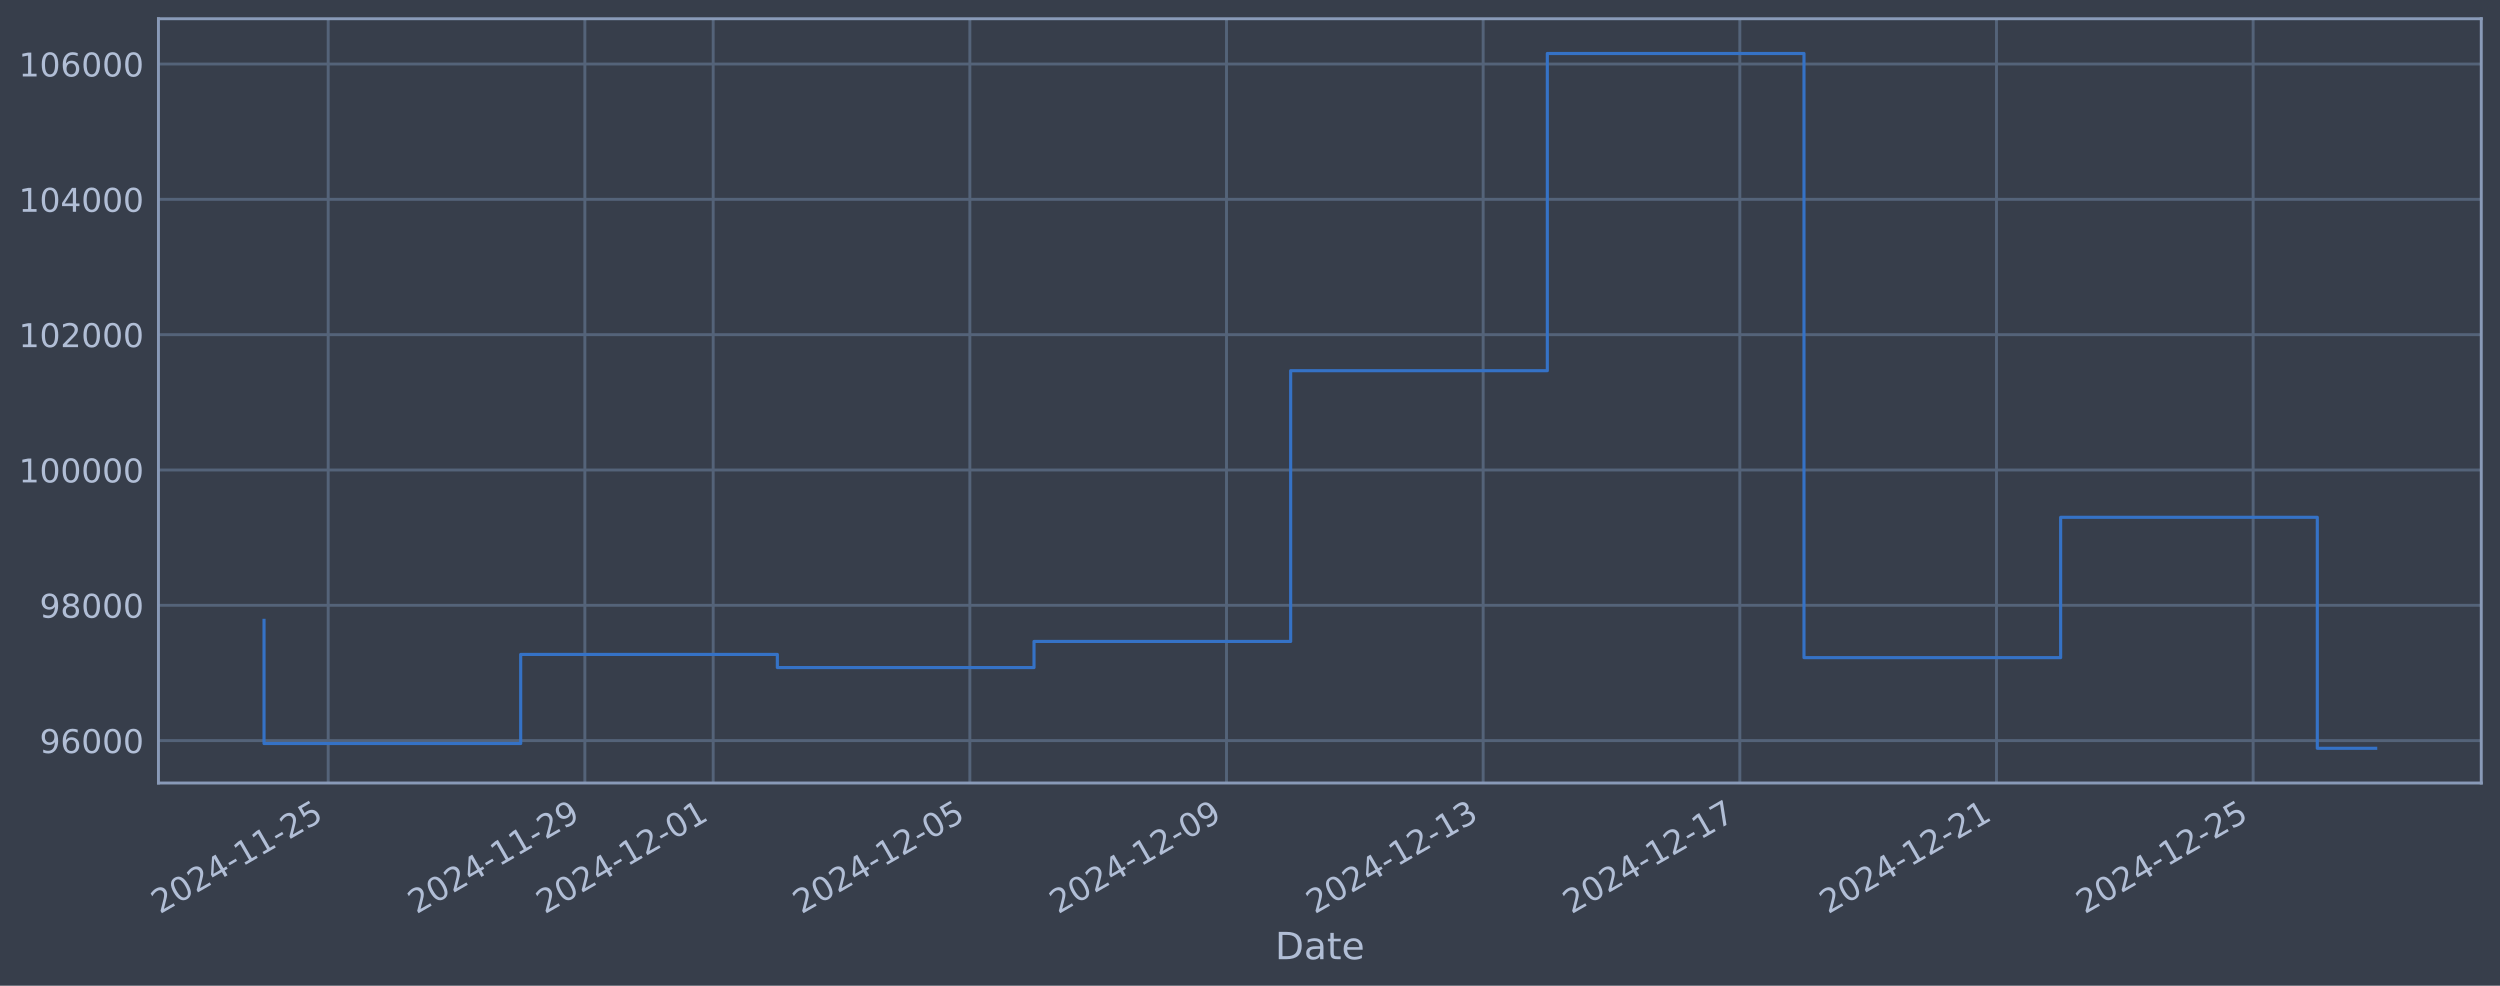
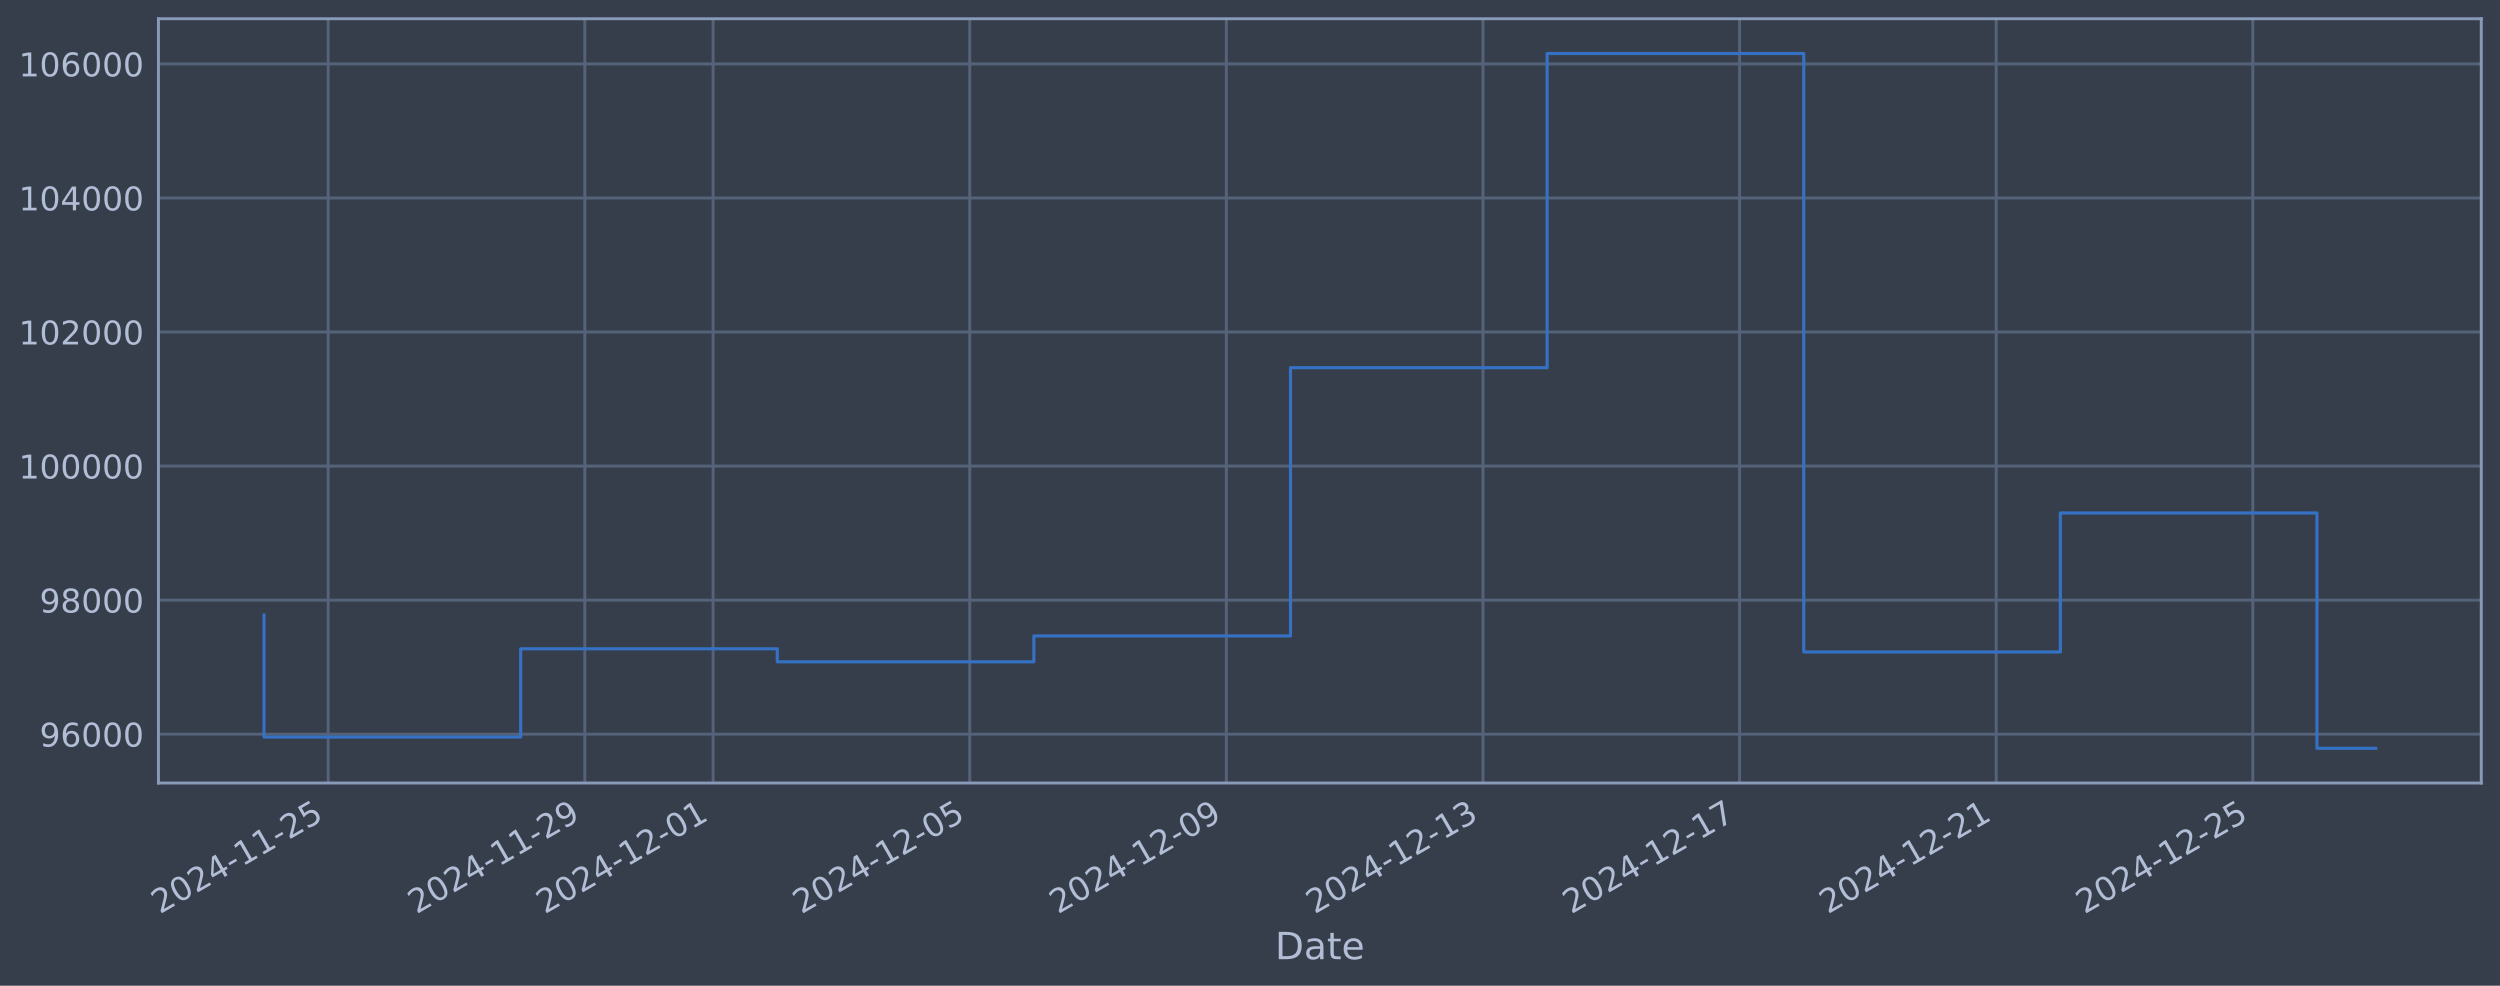
<svg xmlns="http://www.w3.org/2000/svg" xmlns:xlink="http://www.w3.org/1999/xlink" width="960.9pt" height="378.87pt" viewBox="0 0 960.9 378.87" version="1.1">
  <defs>
    <style type="text/css">*{stroke-linejoin: round; stroke-linecap: butt}</style>
  </defs>
  <g id="figure_1">
    <g id="patch_1">
      <path d="M 0 378.87  L 960.9 378.87  L 960.9 0  L 0 0  z " style="fill: #373e4b" />
    </g>
    <g id="axes_1">
      <g id="patch_2">
        <path d="M 60.901 300.96  L 953.701 300.96  L 953.701 7.2  L 60.901 7.2  z " style="fill: #373e4b" />
      </g>
      <g id="matplotlib.axis_1">
        <g id="xtick_1">
          <g id="line2d_1">
-             <path d="M 126.145 300.96  L 126.145 7.2  " clip-path="url(#p7abafe92aa)" style="fill: none; stroke: #546379; stroke-width: 1.12; stroke-linecap: square" />
+             <path d="M 126.141 300.96  L 126.141 7.2  " clip-path="url(#pd8f26b71ae)" style="fill: none; stroke: #546379; stroke-width: 1.12; stroke-linecap: square" />
          </g>
          <g id="line2d_2" />
          <g id="text_1">
-             <g style="fill: #b1bed6" transform="translate(61.41918 351.4642) rotate(-30) scale(0.126 -0.126)">
+             <g style="fill: #b1bed6" transform="translate(61.41517 351.4642) rotate(-30) scale(0.126 -0.126)">
              <defs>
                <path id="DejaVuSans-32" d="M 1228 531  L 3431 531  L 3431 0  L 469 0  L 469 531  Q 828 903 1448 1529  Q 2069 2156 2228 2338  Q 2531 2678 2651 2914  Q 2772 3150 2772 3378  Q 2772 3750 2511 3984  Q 2250 4219 1831 4219  Q 1534 4219 1204 4116  Q 875 4013 500 3803  L 500 4441  Q 881 4594 1212 4672  Q 1544 4750 1819 4750  Q 2544 4750 2975 4387  Q 3406 4025 3406 3419  Q 3406 3131 3298 2873  Q 3191 2616 2906 2266  Q 2828 2175 2409 1742  Q 1991 1309 1228 531  z " transform="scale(0.015625)" />
                <path id="DejaVuSans-30" d="M 2034 4250  Q 1547 4250 1301 3770  Q 1056 3291 1056 2328  Q 1056 1369 1301 889  Q 1547 409 2034 409  Q 2525 409 2770 889  Q 3016 1369 3016 2328  Q 3016 3291 2770 3770  Q 2525 4250 2034 4250  z M 2034 4750  Q 2819 4750 3233 4129  Q 3647 3509 3647 2328  Q 3647 1150 3233 529  Q 2819 -91 2034 -91  Q 1250 -91 836 529  Q 422 1150 422 2328  Q 422 3509 836 4129  Q 1250 4750 2034 4750  z " transform="scale(0.015625)" />
                <path id="DejaVuSans-34" d="M 2419 4116  L 825 1625  L 2419 1625  L 2419 4116  z M 2253 4666  L 3047 4666  L 3047 1625  L 3713 1625  L 3713 1100  L 3047 1100  L 3047 0  L 2419 0  L 2419 1100  L 313 1100  L 313 1709  L 2253 4666  z " transform="scale(0.015625)" />
                <path id="DejaVuSans-2d" d="M 313 2009  L 1997 2009  L 1997 1497  L 313 1497  L 313 2009  z " transform="scale(0.015625)" />
                <path id="DejaVuSans-31" d="M 794 531  L 1825 531  L 1825 4091  L 703 3866  L 703 4441  L 1819 4666  L 2450 4666  L 2450 531  L 3481 531  L 3481 0  L 794 0  L 794 531  z " transform="scale(0.015625)" />
                <path id="DejaVuSans-35" d="M 691 4666  L 3169 4666  L 3169 4134  L 1269 4134  L 1269 2991  Q 1406 3038 1543 3061  Q 1681 3084 1819 3084  Q 2600 3084 3056 2656  Q 3513 2228 3513 1497  Q 3513 744 3044 326  Q 2575 -91 1722 -91  Q 1428 -91 1123 -41  Q 819 9 494 109  L 494 744  Q 775 591 1075 516  Q 1375 441 1709 441  Q 2250 441 2565 725  Q 2881 1009 2881 1497  Q 2881 1984 2565 2268  Q 2250 2553 1709 2553  Q 1456 2553 1204 2497  Q 953 2441 691 2322  L 691 4666  z " transform="scale(0.015625)" />
              </defs>
              <use xlink:href="#DejaVuSans-32" />
              <use xlink:href="#DejaVuSans-30" transform="translate(63.62305 0)" />
              <use xlink:href="#DejaVuSans-32" transform="translate(127.2461 0)" />
              <use xlink:href="#DejaVuSans-34" transform="translate(190.8691 0)" />
              <use xlink:href="#DejaVuSans-2d" transform="translate(254.4922 0)" />
              <use xlink:href="#DejaVuSans-31" transform="translate(290.5762 0)" />
              <use xlink:href="#DejaVuSans-31" transform="translate(354.1992 0)" />
              <use xlink:href="#DejaVuSans-2d" transform="translate(417.8223 0)" />
              <use xlink:href="#DejaVuSans-32" transform="translate(453.9062 0)" />
              <use xlink:href="#DejaVuSans-35" transform="translate(517.5293 0)" />
            </g>
          </g>
        </g>
        <g id="xtick_2">
          <g id="line2d_3">
-             <path d="M 224.794 300.96  L 224.794 7.2  " clip-path="url(#p7abafe92aa)" style="fill: none; stroke: #546379; stroke-width: 1.12; stroke-linecap: square" />
+             <path d="M 224.774 300.96  L 224.774 7.2  " clip-path="url(#pd8f26b71ae)" style="fill: none; stroke: #546379; stroke-width: 1.12; stroke-linecap: square" />
          </g>
          <g id="line2d_4" />
          <g id="text_2">
-             <g style="fill: #b1bed6" transform="translate(160.0687 351.4642) rotate(-30) scale(0.126 -0.126)">
+             <g style="fill: #b1bed6" transform="translate(160.0486 351.4642) rotate(-30) scale(0.126 -0.126)">
              <defs>
                <path id="DejaVuSans-39" d="M 703 97  L 703 672  Q 941 559 1184 500  Q 1428 441 1663 441  Q 2288 441 2617 861  Q 2947 1281 2994 2138  Q 2813 1869 2534 1725  Q 2256 1581 1919 1581  Q 1219 1581 811 2004  Q 403 2428 403 3163  Q 403 3881 828 4315  Q 1253 4750 1959 4750  Q 2769 4750 3195 4129  Q 3622 3509 3622 2328  Q 3622 1225 3098 567  Q 2575 -91 1691 -91  Q 1453 -91 1209 -44  Q 966 3 703 97  z M 1959 2075  Q 2384 2075 2632 2365  Q 2881 2656 2881 3163  Q 2881 3666 2632 3958  Q 2384 4250 1959 4250  Q 1534 4250 1286 3958  Q 1038 3666 1038 3163  Q 1038 2656 1286 2365  Q 1534 2075 1959 2075  z " transform="scale(0.015625)" />
              </defs>
              <use xlink:href="#DejaVuSans-32" />
              <use xlink:href="#DejaVuSans-30" transform="translate(63.62305 0)" />
              <use xlink:href="#DejaVuSans-32" transform="translate(127.2461 0)" />
              <use xlink:href="#DejaVuSans-34" transform="translate(190.8691 0)" />
              <use xlink:href="#DejaVuSans-2d" transform="translate(254.4922 0)" />
              <use xlink:href="#DejaVuSans-31" transform="translate(290.5762 0)" />
              <use xlink:href="#DejaVuSans-31" transform="translate(354.1992 0)" />
              <use xlink:href="#DejaVuSans-2d" transform="translate(417.8223 0)" />
              <use xlink:href="#DejaVuSans-32" transform="translate(453.9062 0)" />
              <use xlink:href="#DejaVuSans-39" transform="translate(517.5293 0)" />
            </g>
          </g>
        </g>
        <g id="xtick_3">
          <g id="line2d_5">
-             <path d="M 274.119 300.96  L 274.119 7.2  " clip-path="url(#p7abafe92aa)" style="fill: none; stroke: #546379; stroke-width: 1.12; stroke-linecap: square" />
+             <path d="M 274.091 300.96  L 274.091 7.2  " clip-path="url(#pd8f26b71ae)" style="fill: none; stroke: #546379; stroke-width: 1.12; stroke-linecap: square" />
          </g>
          <g id="line2d_6" />
          <g id="text_3">
-             <g style="fill: #b1bed6" transform="translate(209.3934 351.4642) rotate(-30) scale(0.126 -0.126)">
+             <g style="fill: #b1bed6" transform="translate(209.3653 351.4642) rotate(-30) scale(0.126 -0.126)">
              <use xlink:href="#DejaVuSans-32" />
              <use xlink:href="#DejaVuSans-30" transform="translate(63.62305 0)" />
              <use xlink:href="#DejaVuSans-32" transform="translate(127.2461 0)" />
              <use xlink:href="#DejaVuSans-34" transform="translate(190.8691 0)" />
              <use xlink:href="#DejaVuSans-2d" transform="translate(254.4922 0)" />
              <use xlink:href="#DejaVuSans-31" transform="translate(290.5762 0)" />
              <use xlink:href="#DejaVuSans-32" transform="translate(354.1992 0)" />
              <use xlink:href="#DejaVuSans-2d" transform="translate(417.8223 0)" />
              <use xlink:href="#DejaVuSans-30" transform="translate(453.9062 0)" />
              <use xlink:href="#DejaVuSans-31" transform="translate(517.5293 0)" />
            </g>
          </g>
        </g>
        <g id="xtick_4">
          <g id="line2d_7">
-             <path d="M 372.768 300.96  L 372.768 7.2  " clip-path="url(#p7abafe92aa)" style="fill: none; stroke: #546379; stroke-width: 1.12; stroke-linecap: square" />
+             <path d="M 372.724 300.96  L 372.724 7.2  " clip-path="url(#pd8f26b71ae)" style="fill: none; stroke: #546379; stroke-width: 1.12; stroke-linecap: square" />
          </g>
          <g id="line2d_8" />
          <g id="text_4">
-             <g style="fill: #b1bed6" transform="translate(308.0429 351.4642) rotate(-30) scale(0.126 -0.126)">
+             <g style="fill: #b1bed6" transform="translate(307.9987 351.4642) rotate(-30) scale(0.126 -0.126)">
              <use xlink:href="#DejaVuSans-32" />
              <use xlink:href="#DejaVuSans-30" transform="translate(63.62305 0)" />
              <use xlink:href="#DejaVuSans-32" transform="translate(127.2461 0)" />
              <use xlink:href="#DejaVuSans-34" transform="translate(190.8691 0)" />
              <use xlink:href="#DejaVuSans-2d" transform="translate(254.4922 0)" />
              <use xlink:href="#DejaVuSans-31" transform="translate(290.5762 0)" />
              <use xlink:href="#DejaVuSans-32" transform="translate(354.1992 0)" />
              <use xlink:href="#DejaVuSans-2d" transform="translate(417.8223 0)" />
              <use xlink:href="#DejaVuSans-30" transform="translate(453.9062 0)" />
              <use xlink:href="#DejaVuSans-35" transform="translate(517.5293 0)" />
            </g>
          </g>
        </g>
        <g id="xtick_5">
          <g id="line2d_9">
-             <path d="M 471.418 300.96  L 471.418 7.2  " clip-path="url(#p7abafe92aa)" style="fill: none; stroke: #546379; stroke-width: 1.12; stroke-linecap: square" />
+             <path d="M 471.358 300.96  L 471.358 7.2  " clip-path="url(#pd8f26b71ae)" style="fill: none; stroke: #546379; stroke-width: 1.12; stroke-linecap: square" />
          </g>
          <g id="line2d_10" />
          <g id="text_5">
-             <g style="fill: #b1bed6" transform="translate(406.6924 351.4642) rotate(-30) scale(0.126 -0.126)">
+             <g style="fill: #b1bed6" transform="translate(406.6322 351.4642) rotate(-30) scale(0.126 -0.126)">
              <use xlink:href="#DejaVuSans-32" />
              <use xlink:href="#DejaVuSans-30" transform="translate(63.62305 0)" />
              <use xlink:href="#DejaVuSans-32" transform="translate(127.2461 0)" />
              <use xlink:href="#DejaVuSans-34" transform="translate(190.8691 0)" />
              <use xlink:href="#DejaVuSans-2d" transform="translate(254.4922 0)" />
              <use xlink:href="#DejaVuSans-31" transform="translate(290.5762 0)" />
              <use xlink:href="#DejaVuSans-32" transform="translate(354.1992 0)" />
              <use xlink:href="#DejaVuSans-2d" transform="translate(417.8223 0)" />
              <use xlink:href="#DejaVuSans-30" transform="translate(453.9062 0)" />
              <use xlink:href="#DejaVuSans-39" transform="translate(517.5293 0)" />
            </g>
          </g>
        </g>
        <g id="xtick_6">
          <g id="line2d_11">
-             <path d="M 570.067 300.96  L 570.067 7.2  " clip-path="url(#p7abafe92aa)" style="fill: none; stroke: #546379; stroke-width: 1.12; stroke-linecap: square" />
+             <path d="M 569.991 300.96  L 569.991 7.2  " clip-path="url(#pd8f26b71ae)" style="fill: none; stroke: #546379; stroke-width: 1.12; stroke-linecap: square" />
          </g>
          <g id="line2d_12" />
          <g id="text_6">
-             <g style="fill: #b1bed6" transform="translate(505.3419 351.4642) rotate(-30) scale(0.126 -0.126)">
+             <g style="fill: #b1bed6" transform="translate(505.2656 351.4642) rotate(-30) scale(0.126 -0.126)">
              <defs>
                <path id="DejaVuSans-33" d="M 2597 2516  Q 3050 2419 3304 2112  Q 3559 1806 3559 1356  Q 3559 666 3084 287  Q 2609 -91 1734 -91  Q 1441 -91 1130 -33  Q 819 25 488 141  L 488 750  Q 750 597 1062 519  Q 1375 441 1716 441  Q 2309 441 2620 675  Q 2931 909 2931 1356  Q 2931 1769 2642 2001  Q 2353 2234 1838 2234  L 1294 2234  L 1294 2753  L 1863 2753  Q 2328 2753 2575 2939  Q 2822 3125 2822 3475  Q 2822 3834 2567 4026  Q 2313 4219 1838 4219  Q 1578 4219 1281 4162  Q 984 4106 628 3988  L 628 4550  Q 988 4650 1302 4700  Q 1616 4750 1894 4750  Q 2613 4750 3031 4423  Q 3450 4097 3450 3541  Q 3450 3153 3228 2886  Q 3006 2619 2597 2516  z " transform="scale(0.015625)" />
              </defs>
              <use xlink:href="#DejaVuSans-32" />
              <use xlink:href="#DejaVuSans-30" transform="translate(63.62305 0)" />
              <use xlink:href="#DejaVuSans-32" transform="translate(127.2461 0)" />
              <use xlink:href="#DejaVuSans-34" transform="translate(190.8691 0)" />
              <use xlink:href="#DejaVuSans-2d" transform="translate(254.4922 0)" />
              <use xlink:href="#DejaVuSans-31" transform="translate(290.5762 0)" />
              <use xlink:href="#DejaVuSans-32" transform="translate(354.1992 0)" />
              <use xlink:href="#DejaVuSans-2d" transform="translate(417.8223 0)" />
              <use xlink:href="#DejaVuSans-31" transform="translate(453.9062 0)" />
              <use xlink:href="#DejaVuSans-33" transform="translate(517.5293 0)" />
            </g>
          </g>
        </g>
        <g id="xtick_7">
          <g id="line2d_13">
-             <path d="M 668.717 300.96  L 668.717 7.2  " clip-path="url(#p7abafe92aa)" style="fill: none; stroke: #546379; stroke-width: 1.12; stroke-linecap: square" />
+             <path d="M 668.625 300.96  L 668.625 7.2  " clip-path="url(#pd8f26b71ae)" style="fill: none; stroke: #546379; stroke-width: 1.12; stroke-linecap: square" />
          </g>
          <g id="line2d_14" />
          <g id="text_7">
-             <g style="fill: #b1bed6" transform="translate(603.9914 351.4642) rotate(-30) scale(0.126 -0.126)">
+             <g style="fill: #b1bed6" transform="translate(603.899 351.4642) rotate(-30) scale(0.126 -0.126)">
              <defs>
                <path id="DejaVuSans-37" d="M 525 4666  L 3525 4666  L 3525 4397  L 1831 0  L 1172 0  L 2766 4134  L 525 4134  L 525 4666  z " transform="scale(0.015625)" />
              </defs>
              <use xlink:href="#DejaVuSans-32" />
              <use xlink:href="#DejaVuSans-30" transform="translate(63.62305 0)" />
              <use xlink:href="#DejaVuSans-32" transform="translate(127.2461 0)" />
              <use xlink:href="#DejaVuSans-34" transform="translate(190.8691 0)" />
              <use xlink:href="#DejaVuSans-2d" transform="translate(254.4922 0)" />
              <use xlink:href="#DejaVuSans-31" transform="translate(290.5762 0)" />
              <use xlink:href="#DejaVuSans-32" transform="translate(354.1992 0)" />
              <use xlink:href="#DejaVuSans-2d" transform="translate(417.8223 0)" />
              <use xlink:href="#DejaVuSans-31" transform="translate(453.9062 0)" />
              <use xlink:href="#DejaVuSans-37" transform="translate(517.5293 0)" />
            </g>
          </g>
        </g>
        <g id="xtick_8">
          <g id="line2d_15">
-             <path d="M 767.366 300.96  L 767.366 7.2  " clip-path="url(#p7abafe92aa)" style="fill: none; stroke: #546379; stroke-width: 1.12; stroke-linecap: square" />
+             <path d="M 767.258 300.96  L 767.258 7.2  " clip-path="url(#pd8f26b71ae)" style="fill: none; stroke: #546379; stroke-width: 1.12; stroke-linecap: square" />
          </g>
          <g id="line2d_16" />
          <g id="text_8">
-             <g style="fill: #b1bed6" transform="translate(702.6408 351.4642) rotate(-30) scale(0.126 -0.126)">
+             <g style="fill: #b1bed6" transform="translate(702.5324 351.4642) rotate(-30) scale(0.126 -0.126)">
              <use xlink:href="#DejaVuSans-32" />
              <use xlink:href="#DejaVuSans-30" transform="translate(63.62305 0)" />
              <use xlink:href="#DejaVuSans-32" transform="translate(127.2461 0)" />
              <use xlink:href="#DejaVuSans-34" transform="translate(190.8691 0)" />
              <use xlink:href="#DejaVuSans-2d" transform="translate(254.4922 0)" />
              <use xlink:href="#DejaVuSans-31" transform="translate(290.5762 0)" />
              <use xlink:href="#DejaVuSans-32" transform="translate(354.1992 0)" />
              <use xlink:href="#DejaVuSans-2d" transform="translate(417.8223 0)" />
              <use xlink:href="#DejaVuSans-32" transform="translate(453.9062 0)" />
              <use xlink:href="#DejaVuSans-31" transform="translate(517.5293 0)" />
            </g>
          </g>
        </g>
        <g id="xtick_9">
          <g id="line2d_17">
-             <path d="M 866.016 300.96  L 866.016 7.2  " clip-path="url(#p7abafe92aa)" style="fill: none; stroke: #546379; stroke-width: 1.12; stroke-linecap: square" />
+             <path d="M 865.891 300.96  L 865.891 7.2  " clip-path="url(#pd8f26b71ae)" style="fill: none; stroke: #546379; stroke-width: 1.12; stroke-linecap: square" />
          </g>
          <g id="line2d_18" />
          <g id="text_9">
-             <g style="fill: #b1bed6" transform="translate(801.2903 351.4642) rotate(-30) scale(0.126 -0.126)">
+             <g style="fill: #b1bed6" transform="translate(801.1659 351.4642) rotate(-30) scale(0.126 -0.126)">
              <use xlink:href="#DejaVuSans-32" />
              <use xlink:href="#DejaVuSans-30" transform="translate(63.62305 0)" />
              <use xlink:href="#DejaVuSans-32" transform="translate(127.2461 0)" />
              <use xlink:href="#DejaVuSans-34" transform="translate(190.8691 0)" />
              <use xlink:href="#DejaVuSans-2d" transform="translate(254.4922 0)" />
              <use xlink:href="#DejaVuSans-31" transform="translate(290.5762 0)" />
              <use xlink:href="#DejaVuSans-32" transform="translate(354.1992 0)" />
              <use xlink:href="#DejaVuSans-2d" transform="translate(417.8223 0)" />
              <use xlink:href="#DejaVuSans-32" transform="translate(453.9062 0)" />
              <use xlink:href="#DejaVuSans-35" transform="translate(517.5293 0)" />
            </g>
          </g>
        </g>
        <g id="text_10">
          <g style="fill: #b1bed6" transform="translate(490.0914 368.6753) scale(0.144 -0.144)">
            <defs>
              <path id="DejaVuSans-44" d="M 1259 4147  L 1259 519  L 2022 519  Q 2988 519 3436 956  Q 3884 1394 3884 2338  Q 3884 3275 3436 3711  Q 2988 4147 2022 4147  L 1259 4147  z M 628 4666  L 1925 4666  Q 3281 4666 3915 4102  Q 4550 3538 4550 2338  Q 4550 1131 3912 565  Q 3275 0 1925 0  L 628 0  L 628 4666  z " transform="scale(0.015625)" />
              <path id="DejaVuSans-61" d="M 2194 1759  Q 1497 1759 1228 1600  Q 959 1441 959 1056  Q 959 750 1161 570  Q 1363 391 1709 391  Q 2188 391 2477 730  Q 2766 1069 2766 1631  L 2766 1759  L 2194 1759  z M 3341 1997  L 3341 0  L 2766 0  L 2766 531  Q 2569 213 2275 61  Q 1981 -91 1556 -91  Q 1019 -91 701 211  Q 384 513 384 1019  Q 384 1609 779 1909  Q 1175 2209 1959 2209  L 2766 2209  L 2766 2266  Q 2766 2663 2505 2880  Q 2244 3097 1772 3097  Q 1472 3097 1187 3025  Q 903 2953 641 2809  L 641 3341  Q 956 3463 1253 3523  Q 1550 3584 1831 3584  Q 2591 3584 2966 3190  Q 3341 2797 3341 1997  z " transform="scale(0.015625)" />
              <path id="DejaVuSans-74" d="M 1172 4494  L 1172 3500  L 2356 3500  L 2356 3053  L 1172 3053  L 1172 1153  Q 1172 725 1289 603  Q 1406 481 1766 481  L 2356 481  L 2356 0  L 1766 0  Q 1100 0 847 248  Q 594 497 594 1153  L 594 3053  L 172 3053  L 172 3500  L 594 3500  L 594 4494  L 1172 4494  z " transform="scale(0.015625)" />
              <path id="DejaVuSans-65" d="M 3597 1894  L 3597 1613  L 953 1613  Q 991 1019 1311 708  Q 1631 397 2203 397  Q 2534 397 2845 478  Q 3156 559 3463 722  L 3463 178  Q 3153 47 2828 -22  Q 2503 -91 2169 -91  Q 1331 -91 842 396  Q 353 884 353 1716  Q 353 2575 817 3079  Q 1281 3584 2069 3584  Q 2775 3584 3186 3129  Q 3597 2675 3597 1894  z M 3022 2063  Q 3016 2534 2758 2815  Q 2500 3097 2075 3097  Q 1594 3097 1305 2825  Q 1016 2553 972 2059  L 3022 2063  z " transform="scale(0.015625)" />
            </defs>
            <use xlink:href="#DejaVuSans-44" />
            <use xlink:href="#DejaVuSans-61" transform="translate(77.00195 0)" />
            <use xlink:href="#DejaVuSans-74" transform="translate(138.2812 0)" />
            <use xlink:href="#DejaVuSans-65" transform="translate(177.4902 0)" />
          </g>
        </g>
      </g>
      <g id="matplotlib.axis_2">
        <g id="ytick_1">
          <g id="line2d_19">
-             <path d="M 60.901 284.66  L 953.701 284.66  " clip-path="url(#p7abafe92aa)" style="fill: none; stroke: #546379; stroke-width: 1.12; stroke-linecap: square" />
+             <path d="M 60.901 282.182  L 953.701 282.182  " clip-path="url(#pd8f26b71ae)" style="fill: none; stroke: #546379; stroke-width: 1.12; stroke-linecap: square" />
          </g>
          <g id="line2d_20" />
          <g id="text_11">
-             <g style="fill: #b1bed6" transform="translate(15.21675 289.4465) scale(0.126 -0.126)">
+             <g style="fill: #b1bed6" transform="translate(15.21675 286.9691) scale(0.126 -0.126)">
              <defs>
                <path id="DejaVuSans-36" d="M 2113 2584  Q 1688 2584 1439 2293  Q 1191 2003 1191 1497  Q 1191 994 1439 701  Q 1688 409 2113 409  Q 2538 409 2786 701  Q 3034 994 3034 1497  Q 3034 2003 2786 2293  Q 2538 2584 2113 2584  z M 3366 4563  L 3366 3988  Q 3128 4100 2886 4159  Q 2644 4219 2406 4219  Q 1781 4219 1451 3797  Q 1122 3375 1075 2522  Q 1259 2794 1537 2939  Q 1816 3084 2150 3084  Q 2853 3084 3261 2657  Q 3669 2231 3669 1497  Q 3669 778 3244 343  Q 2819 -91 2113 -91  Q 1303 -91 875 529  Q 447 1150 447 2328  Q 447 3434 972 4092  Q 1497 4750 2381 4750  Q 2619 4750 2861 4703  Q 3103 4656 3366 4563  z " transform="scale(0.015625)" />
              </defs>
              <use xlink:href="#DejaVuSans-39" />
              <use xlink:href="#DejaVuSans-36" transform="translate(63.62305 0)" />
              <use xlink:href="#DejaVuSans-30" transform="translate(127.2461 0)" />
              <use xlink:href="#DejaVuSans-30" transform="translate(190.8691 0)" />
              <use xlink:href="#DejaVuSans-30" transform="translate(254.4922 0)" />
            </g>
          </g>
        </g>
        <g id="ytick_2">
          <g id="line2d_21">
-             <path d="M 60.901 232.65  L 953.701 232.65  " clip-path="url(#p7abafe92aa)" style="fill: none; stroke: #546379; stroke-width: 1.12; stroke-linecap: square" />
+             <path d="M 60.901 230.66  L 953.701 230.66  " clip-path="url(#pd8f26b71ae)" style="fill: none; stroke: #546379; stroke-width: 1.12; stroke-linecap: square" />
          </g>
          <g id="line2d_22" />
          <g id="text_12">
-             <g style="fill: #b1bed6" transform="translate(15.21675 237.4366) scale(0.126 -0.126)">
+             <g style="fill: #b1bed6" transform="translate(15.21675 235.447) scale(0.126 -0.126)">
              <defs>
                <path id="DejaVuSans-38" d="M 2034 2216  Q 1584 2216 1326 1975  Q 1069 1734 1069 1313  Q 1069 891 1326 650  Q 1584 409 2034 409  Q 2484 409 2743 651  Q 3003 894 3003 1313  Q 3003 1734 2745 1975  Q 2488 2216 2034 2216  z M 1403 2484  Q 997 2584 770 2862  Q 544 3141 544 3541  Q 544 4100 942 4425  Q 1341 4750 2034 4750  Q 2731 4750 3128 4425  Q 3525 4100 3525 3541  Q 3525 3141 3298 2862  Q 3072 2584 2669 2484  Q 3125 2378 3379 2068  Q 3634 1759 3634 1313  Q 3634 634 3220 271  Q 2806 -91 2034 -91  Q 1263 -91 848 271  Q 434 634 434 1313  Q 434 1759 690 2068  Q 947 2378 1403 2484  z M 1172 3481  Q 1172 3119 1398 2916  Q 1625 2713 2034 2713  Q 2441 2713 2670 2916  Q 2900 3119 2900 3481  Q 2900 3844 2670 4047  Q 2441 4250 2034 4250  Q 1625 4250 1398 4047  Q 1172 3844 1172 3481  z " transform="scale(0.015625)" />
              </defs>
              <use xlink:href="#DejaVuSans-39" />
              <use xlink:href="#DejaVuSans-38" transform="translate(63.62305 0)" />
              <use xlink:href="#DejaVuSans-30" transform="translate(127.2461 0)" />
              <use xlink:href="#DejaVuSans-30" transform="translate(190.8691 0)" />
              <use xlink:href="#DejaVuSans-30" transform="translate(254.4922 0)" />
            </g>
          </g>
        </g>
        <g id="ytick_3">
          <g id="line2d_23">
-             <path d="M 60.901 180.64  L 953.701 180.64  " clip-path="url(#p7abafe92aa)" style="fill: none; stroke: #546379; stroke-width: 1.12; stroke-linecap: square" />
+             <path d="M 60.901 179.138  L 953.701 179.138  " clip-path="url(#pd8f26b71ae)" style="fill: none; stroke: #546379; stroke-width: 1.12; stroke-linecap: square" />
          </g>
          <g id="line2d_24" />
          <g id="text_13">
-             <g style="fill: #b1bed6" transform="translate(7.2 185.4266) scale(0.126 -0.126)">
+             <g style="fill: #b1bed6" transform="translate(7.2 183.9249) scale(0.126 -0.126)">
              <use xlink:href="#DejaVuSans-31" />
              <use xlink:href="#DejaVuSans-30" transform="translate(63.62305 0)" />
              <use xlink:href="#DejaVuSans-30" transform="translate(127.2461 0)" />
              <use xlink:href="#DejaVuSans-30" transform="translate(190.8691 0)" />
              <use xlink:href="#DejaVuSans-30" transform="translate(254.4922 0)" />
              <use xlink:href="#DejaVuSans-30" transform="translate(318.1152 0)" />
            </g>
          </g>
        </g>
        <g id="ytick_4">
          <g id="line2d_25">
-             <path d="M 60.901 128.63  L 953.701 128.63  " clip-path="url(#p7abafe92aa)" style="fill: none; stroke: #546379; stroke-width: 1.12; stroke-linecap: square" />
+             <path d="M 60.901 127.616  L 953.701 127.616  " clip-path="url(#pd8f26b71ae)" style="fill: none; stroke: #546379; stroke-width: 1.12; stroke-linecap: square" />
          </g>
          <g id="line2d_26" />
          <g id="text_14">
-             <g style="fill: #b1bed6" transform="translate(7.2 133.4167) scale(0.126 -0.126)">
+             <g style="fill: #b1bed6" transform="translate(7.2 132.4029) scale(0.126 -0.126)">
              <use xlink:href="#DejaVuSans-31" />
              <use xlink:href="#DejaVuSans-30" transform="translate(63.62305 0)" />
              <use xlink:href="#DejaVuSans-32" transform="translate(127.2461 0)" />
              <use xlink:href="#DejaVuSans-30" transform="translate(190.8691 0)" />
              <use xlink:href="#DejaVuSans-30" transform="translate(254.4922 0)" />
              <use xlink:href="#DejaVuSans-30" transform="translate(318.1152 0)" />
            </g>
          </g>
        </g>
        <g id="ytick_5">
          <g id="line2d_27">
-             <path d="M 60.901 76.62  L 953.701 76.62  " clip-path="url(#p7abafe92aa)" style="fill: none; stroke: #546379; stroke-width: 1.12; stroke-linecap: square" />
+             <path d="M 60.901 76.094  L 953.701 76.094  " clip-path="url(#pd8f26b71ae)" style="fill: none; stroke: #546379; stroke-width: 1.12; stroke-linecap: square" />
          </g>
          <g id="line2d_28" />
          <g id="text_15">
-             <g style="fill: #b1bed6" transform="translate(7.2 81.40673) scale(0.126 -0.126)">
+             <g style="fill: #b1bed6" transform="translate(7.2 80.88079) scale(0.126 -0.126)">
              <use xlink:href="#DejaVuSans-31" />
              <use xlink:href="#DejaVuSans-30" transform="translate(63.62305 0)" />
              <use xlink:href="#DejaVuSans-34" transform="translate(127.2461 0)" />
              <use xlink:href="#DejaVuSans-30" transform="translate(190.8691 0)" />
              <use xlink:href="#DejaVuSans-30" transform="translate(254.4922 0)" />
              <use xlink:href="#DejaVuSans-30" transform="translate(318.1152 0)" />
            </g>
          </g>
        </g>
        <g id="ytick_6">
          <g id="line2d_29">
-             <path d="M 60.901 24.61  L 953.701 24.61  " clip-path="url(#p7abafe92aa)" style="fill: none; stroke: #546379; stroke-width: 1.12; stroke-linecap: square" />
+             <path d="M 60.901 24.572  L 953.701 24.572  " clip-path="url(#pd8f26b71ae)" style="fill: none; stroke: #546379; stroke-width: 1.12; stroke-linecap: square" />
          </g>
          <g id="line2d_30" />
          <g id="text_16">
-             <g style="fill: #b1bed6" transform="translate(7.2 29.39678) scale(0.126 -0.126)">
+             <g style="fill: #b1bed6" transform="translate(7.2 29.35872) scale(0.126 -0.126)">
              <use xlink:href="#DejaVuSans-31" />
              <use xlink:href="#DejaVuSans-30" transform="translate(63.62305 0)" />
              <use xlink:href="#DejaVuSans-36" transform="translate(127.2461 0)" />
              <use xlink:href="#DejaVuSans-30" transform="translate(190.8691 0)" />
              <use xlink:href="#DejaVuSans-30" transform="translate(254.4922 0)" />
              <use xlink:href="#DejaVuSans-30" transform="translate(318.1152 0)" />
            </g>
          </g>
        </g>
      </g>
      <g id="line2d_31">
-         <path d="M 101.482 238.45  L 101.482 285.778  L 200.132 285.778  L 200.132 251.539  L 298.781 251.539  L 298.781 256.586  L 397.431 256.586  L 397.431 246.548  L 496.08 246.548  L 496.08 142.477  L 594.73 142.477  L 594.73 20.553  L 693.379 20.553  L 693.379 252.763  L 792.029 252.763  L 792.029 198.84  L 890.678 198.84  L 890.678 287.607  L 913.119 287.607  " clip-path="url(#p7abafe92aa)" style="fill: none; stroke: #3572c6; stroke-width: 1.2; stroke-linecap: square" />
+         <path d="M 101.482 236.406  L 101.482 283.29  L 200.116 283.29  L 200.116 249.372  L 298.749 249.372  L 298.749 254.372  L 397.383 254.372  L 397.383 244.428  L 496.016 244.428  L 496.016 141.333  L 594.649 141.333  L 594.649 20.553  L 693.283 20.553  L 693.283 250.585  L 791.916 250.585  L 791.916 197.168  L 890.55 197.168  L 890.55 287.607  L 913.119 287.607  " clip-path="url(#pd8f26b71ae)" style="fill: none; stroke: #3572c6; stroke-width: 1.2; stroke-linecap: square" />
      </g>
      <g id="patch_3">
        <path d="M 60.901 300.96  L 60.901 7.2  " style="fill: none; stroke: #899ab8; stroke-width: 1.12; stroke-linejoin: miter; stroke-linecap: square" />
      </g>
      <g id="patch_4">
        <path d="M 953.701 300.96  L 953.701 7.2  " style="fill: none; stroke: #899ab8; stroke-width: 1.12; stroke-linejoin: miter; stroke-linecap: square" />
      </g>
      <g id="patch_5">
        <path d="M 60.901 300.96  L 953.701 300.96  " style="fill: none; stroke: #899ab8; stroke-width: 1.12; stroke-linejoin: miter; stroke-linecap: square" />
      </g>
      <g id="patch_6">
        <path d="M 60.901 7.2  L 953.701 7.2  " style="fill: none; stroke: #899ab8; stroke-width: 1.12; stroke-linejoin: miter; stroke-linecap: square" />
      </g>
    </g>
  </g>
  <defs>
-     <clipPath id="p7abafe92aa">
+     <clipPath id="pd8f26b71ae">
      <rect x="60.901" y="7.2" width="892.8" height="293.76" />
    </clipPath>
  </defs>
</svg>
